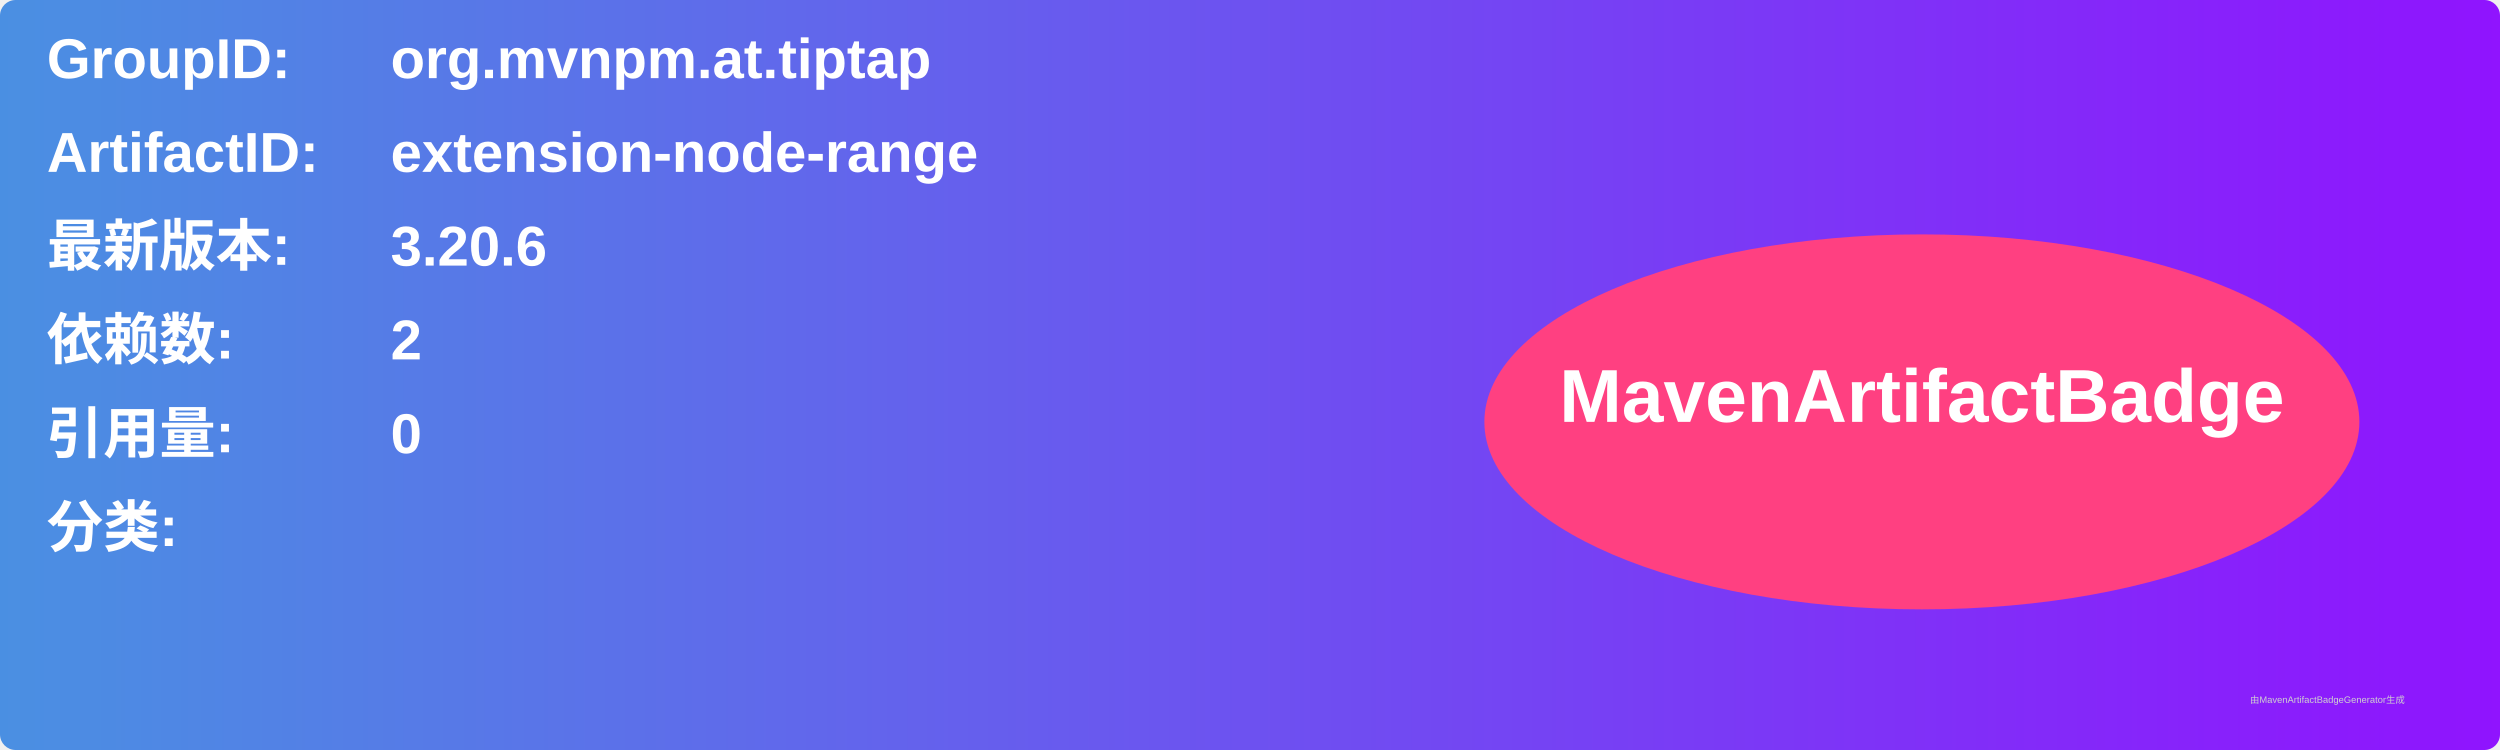
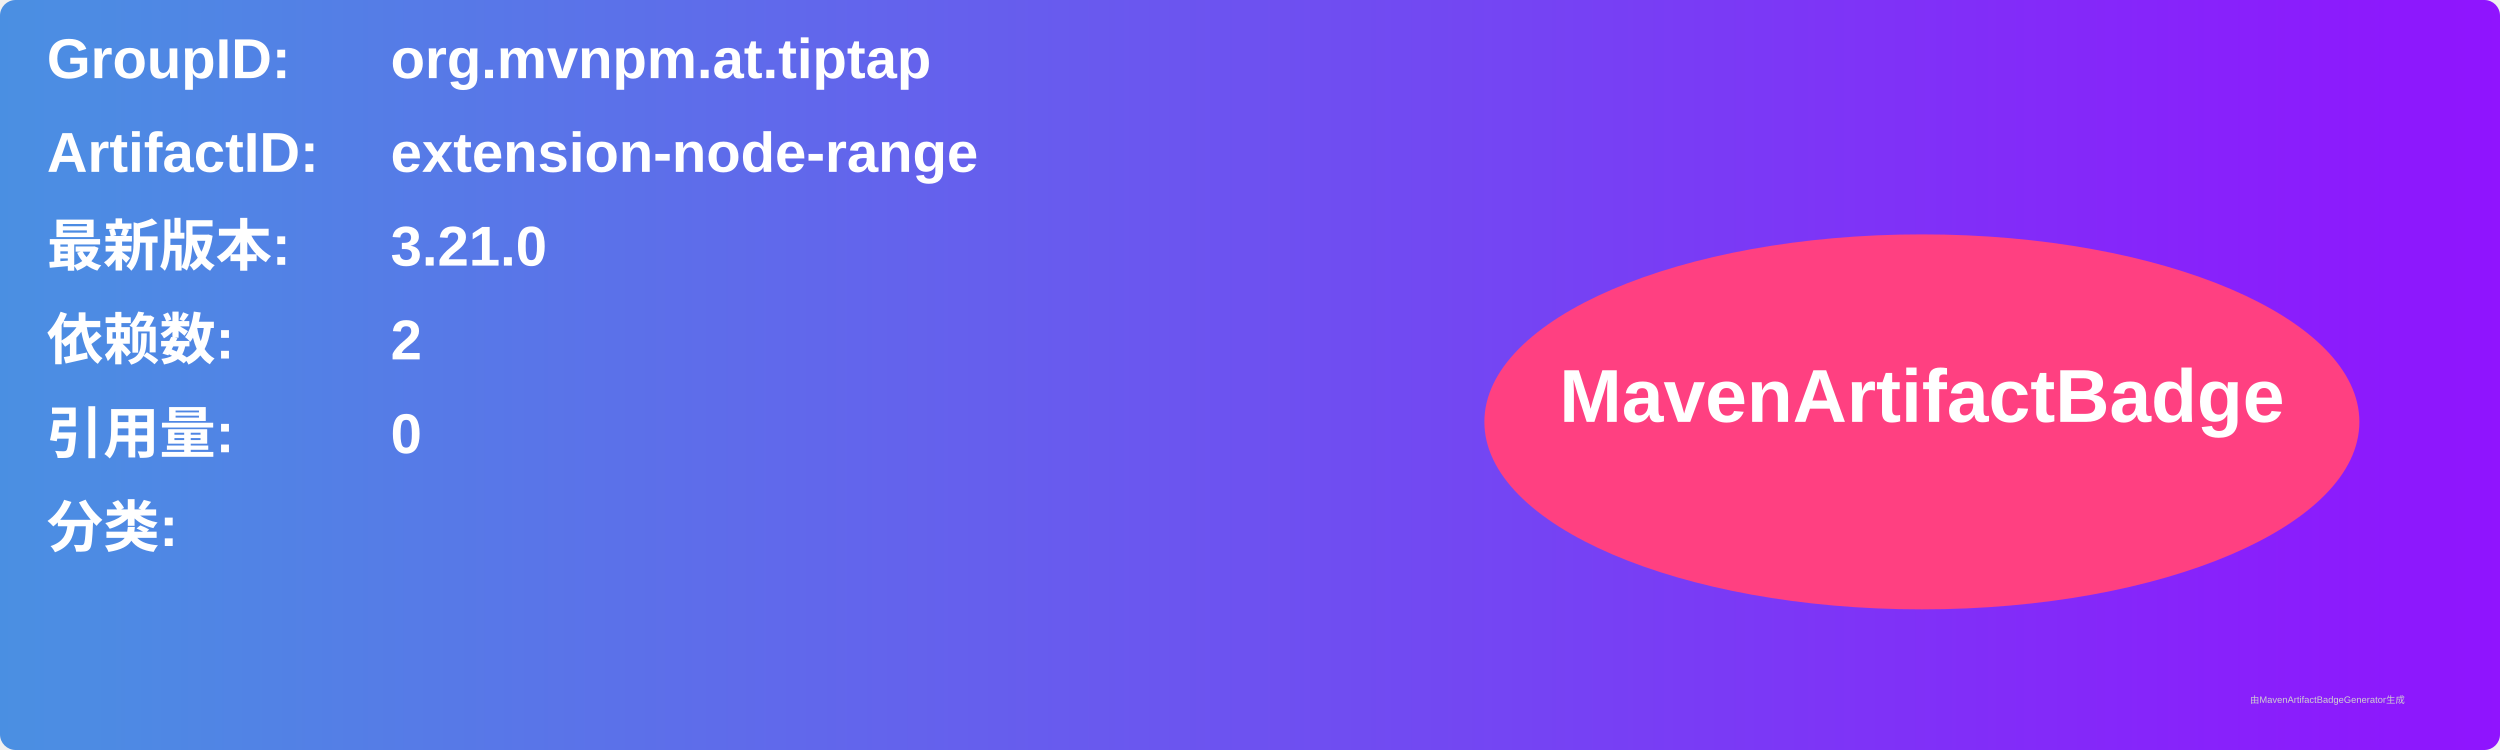
<svg xmlns="http://www.w3.org/2000/svg" width="800" height="240" viewBox="0 0 800 240">
  <linearGradient id="grad" x1="0%" y1="0%" x2="100%" y2="0%">
    <stop offset="0%" stop-color="#4a90e2" />
    <stop offset="100%" stop-color="#9013fe" />
  </linearGradient>
  <rect width="100%" height="100%" rx="5" ry="5" fill="url(#grad)" />
  <g transform="translate(15, 15)">
    <text x="0" y="10" font-family="Arial" font-size="18" fill="white" font-weight="bold" width="260">GroupID:</text>
    <text x="110" y="10" font-family="Arial" font-size="18" fill="white" font-weight="bold" width="460">org.mvnpm.at.tiptap</text>
    <text x="0" y="40" font-family="Arial" font-size="18" fill="white" font-weight="bold" width="260">ArtifactID:</text>
    <text x="110" y="40" font-family="Arial" font-size="18" fill="white" font-weight="bold" width="460">extension-node-range</text>
    <text x="0" y="70" font-family="Arial" font-size="18" fill="white" font-weight="bold">最新版本:</text>
    <text x="110" y="70" font-family="Arial" font-size="18" fill="white" font-weight="bold">
-       <tspan font-weight="bold">3.20.6</tspan>
+       <tspan font-weight="bold">3.21.0</tspan>
    </text>
    <text x="0" y="100" font-family="Arial" font-size="18" fill="white" font-weight="bold">依赖数: </text>
    <text x="110" y="100" font-family="Arial" font-size="18" fill="white">
      <tspan font-weight="bold">2</tspan>
    </text>
    <text x="0" y="130" font-family="Arial" font-size="18" fill="white" font-weight="bold">引用量: </text>
    <text x="110" y="130" font-family="Arial" font-size="18" fill="white">
      <tspan font-weight="bold">0</tspan>
    </text>
    <text x="0" y="160" font-family="Arial" font-size="18" fill="white" font-weight="bold">分类:</text>
    <text x="10" y="190" font-family="Arial" font-size="10" fill="white">
      <tspan font-weight="bold" />
    </text>
    <ellipse cx="600" cy="120" rx="140" ry="60" fill="#ff4081" />
    <text x="600" y="120" text-anchor="middle" font-family="Arial" font-size="24" fill="white" font-weight="bold">MavenArtifactBadge</text>
  </g>
  <text x="720" y="225" font-family="Arial" font-size="3" fill="#d0d0d0">由MavenArtifactBadgeGenerator生成</text>
</svg>
